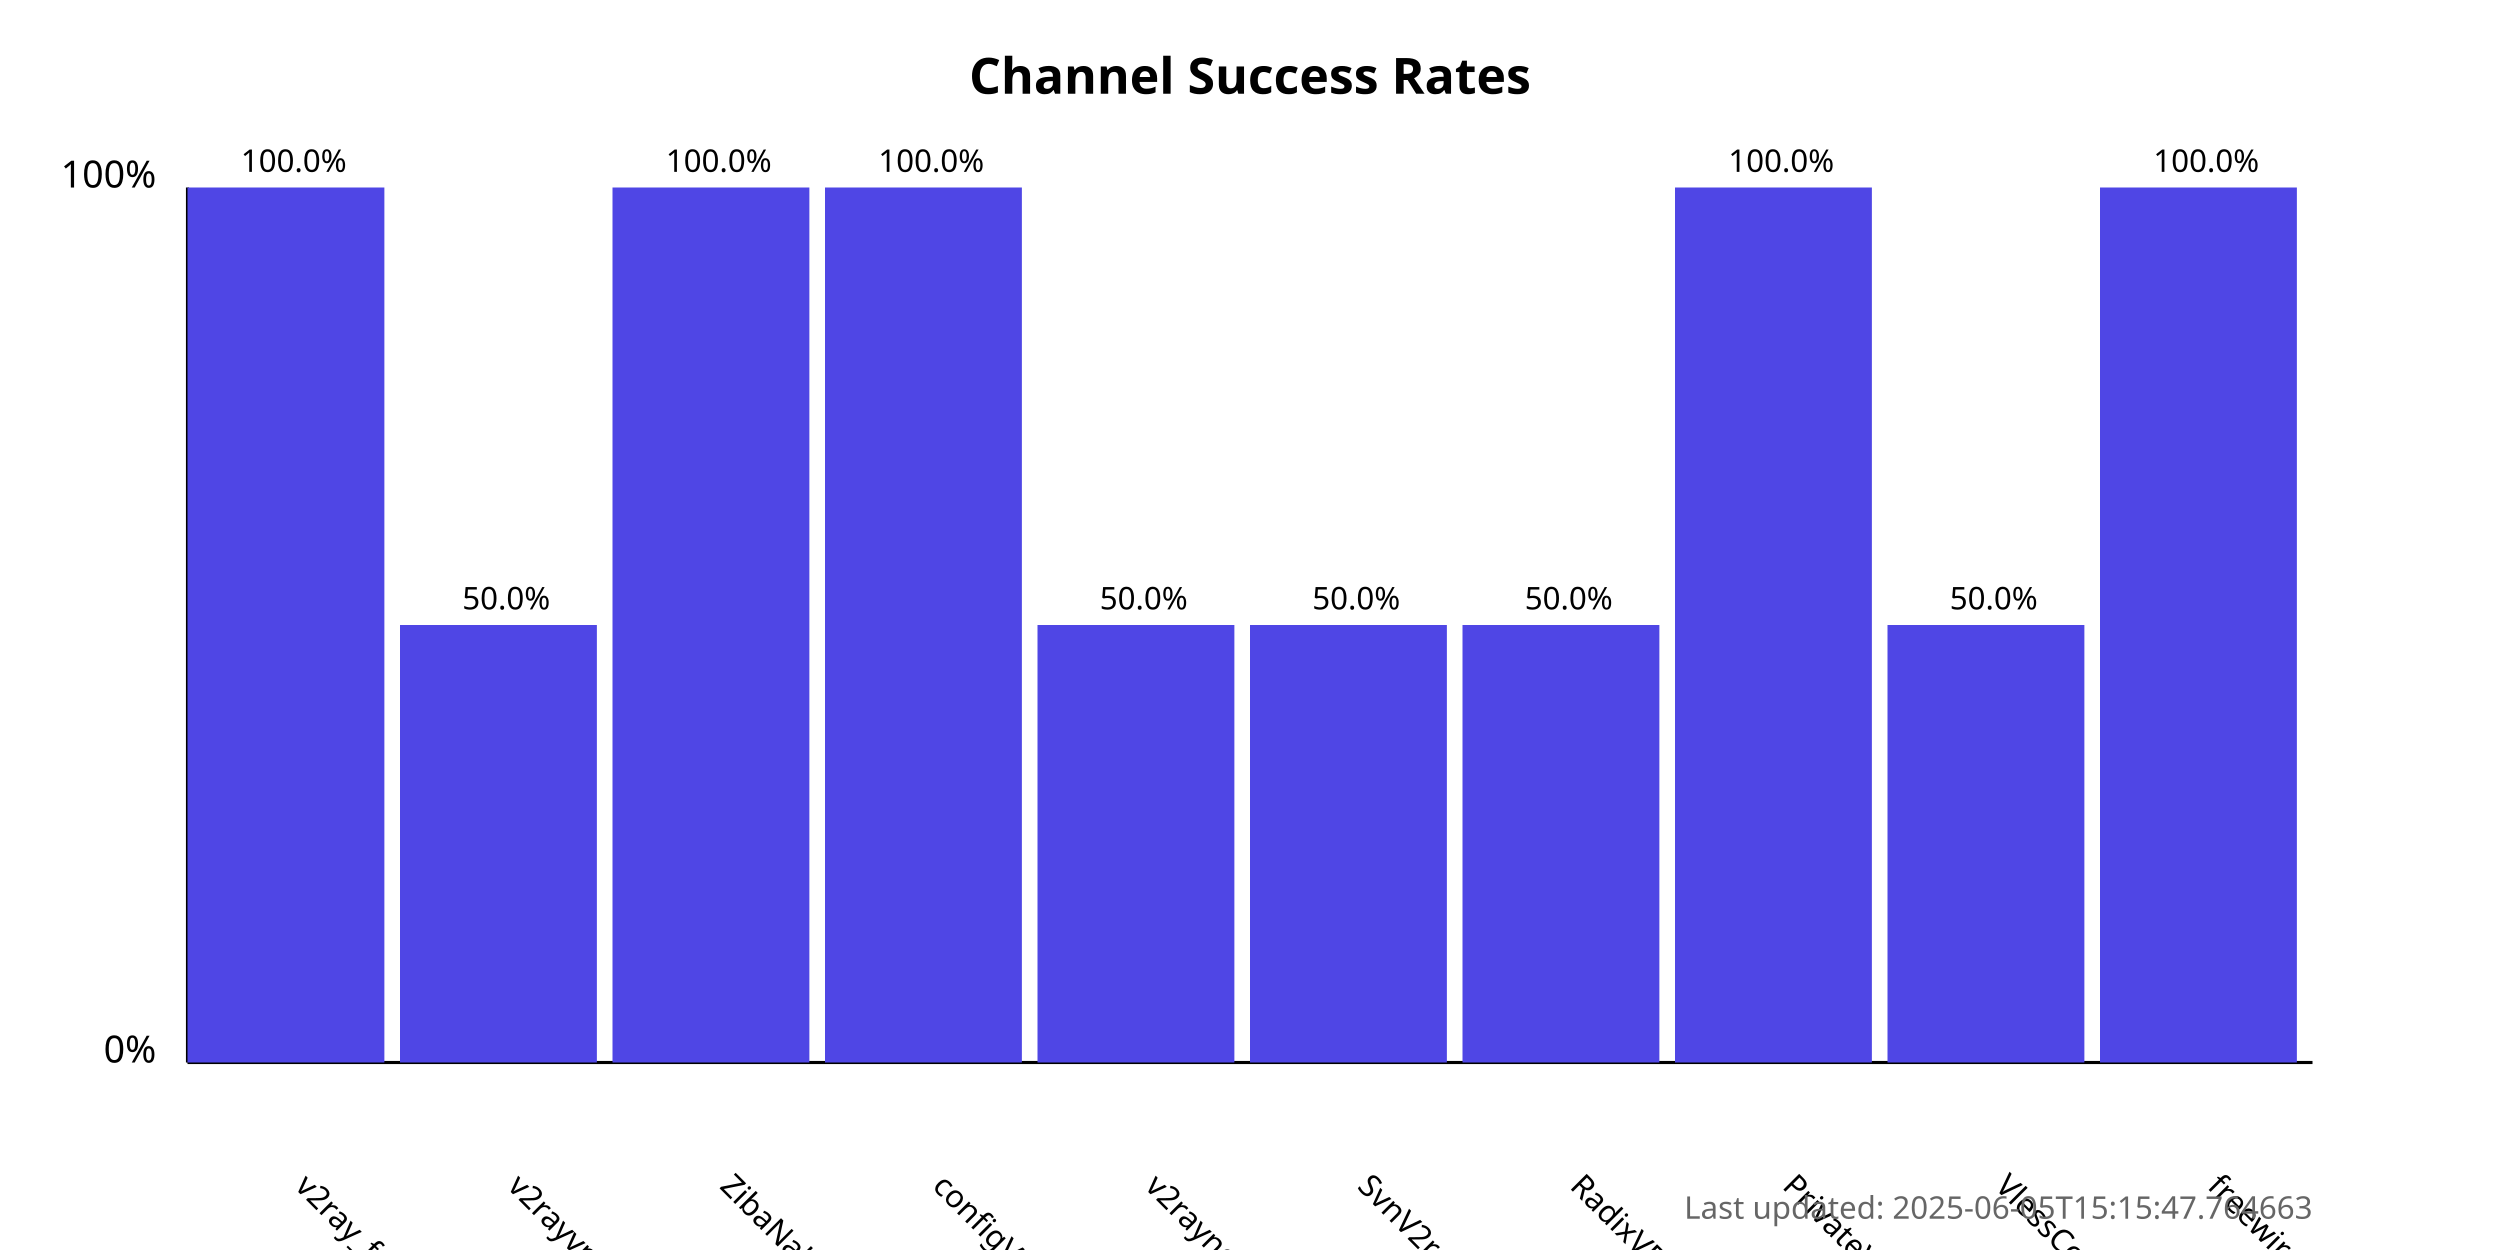
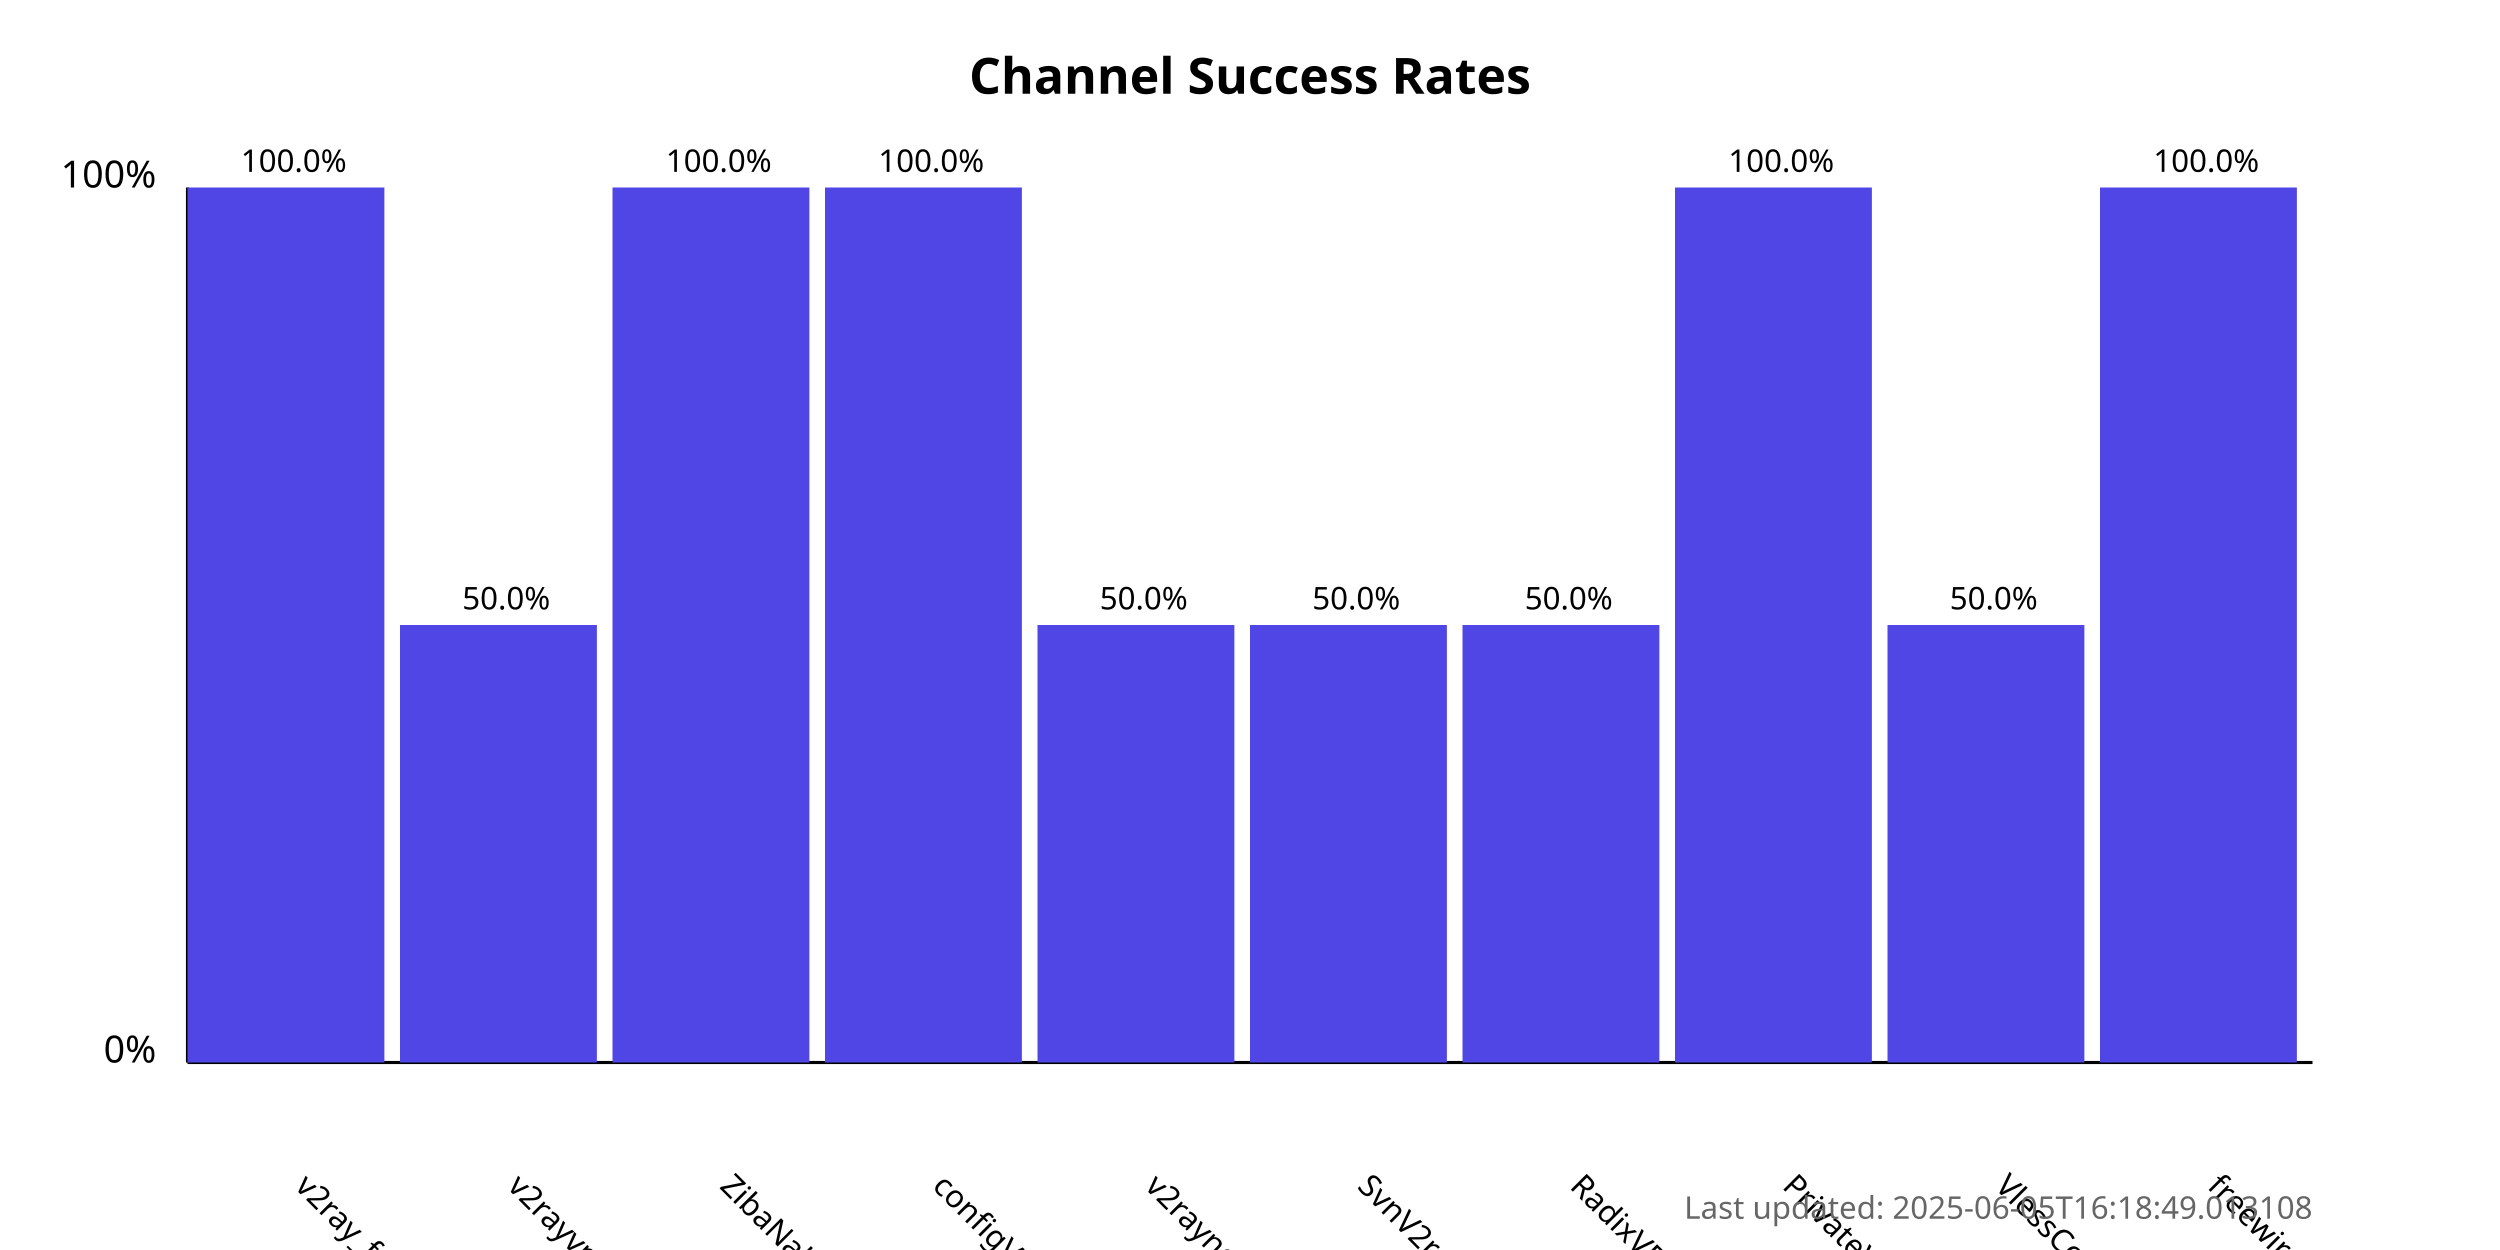
<svg xmlns="http://www.w3.org/2000/svg" width="800" height="400">
  <style>
            .chart-title { font: bold 16px sans-serif; }
            .axis-label { font: 12px sans-serif; }
            .tick-label { font: 10px sans-serif; }
            .bar { fill: #4f46e5; }
            .bar:hover { fill: #6366f1; }
            .timestamp { font: 10px sans-serif; fill: #666; }
        </style>
  <text x="400.0" y="30" text-anchor="middle" class="chart-title">
            Channel Success Rates
        </text>
  <line x1="60" y1="340" x2="60" y2="60" stroke="black" stroke-width="1" />
  <line x1="60" y1="340" x2="740" y2="340" stroke="black" stroke-width="1" />
  <text x="50" y="340" text-anchor="end" class="axis-label">0%</text>
  <text x="50" y="60" text-anchor="end" class="axis-label">100%</text>
  <g>
    <rect x="60" y="60.0" width="63.0" height="280.0" class="bar" />
    <text x="94.0" y="380" transform="rotate(45, 94.0, 380)" text-anchor="start" class="tick-label">
                v2ray_free_conf
            </text>
    <text x="94.0" y="55.0" text-anchor="middle" class="tick-label">
                100.0%
            </text>
  </g>
  <g>
    <rect x="128.0" y="200.0" width="63.0" height="140.0" class="bar" />
    <text x="162.0" y="380" transform="rotate(45, 162.0, 380)" text-anchor="start" class="tick-label">
                v2rayvpno
            </text>
    <text x="162.0" y="195.0" text-anchor="middle" class="tick-label">
                50.0%
            </text>
  </g>
  <g>
    <rect x="196.0" y="60.0" width="63.0" height="280.0" class="bar" />
    <text x="230.0" y="380" transform="rotate(45, 230.0, 380)" text-anchor="start" class="tick-label">
                ZibaNabz
            </text>
    <text x="230.0" y="55.0" text-anchor="middle" class="tick-label">
                100.0%
            </text>
  </g>
  <g>
    <rect x="264.0" y="60.0" width="63.0" height="280.0" class="bar" />
    <text x="298.0" y="380" transform="rotate(45, 298.0, 380)" text-anchor="start" class="tick-label">
                configV2rayForFree
            </text>
    <text x="298.0" y="55.0" text-anchor="middle" class="tick-label">
                100.0%
            </text>
  </g>
  <g>
    <rect x="332.0" y="200.0" width="63.0" height="140.0" class="bar" />
    <text x="366.0" y="380" transform="rotate(45, 366.0, 380)" text-anchor="start" class="tick-label">
                v2rayngvpn
            </text>
    <text x="366.0" y="195.0" text-anchor="middle" class="tick-label">
                50.0%
            </text>
  </g>
  <g>
    <rect x="400.0" y="200.0" width="63.0" height="140.0" class="bar" />
    <text x="434.0" y="380" transform="rotate(45, 434.0, 380)" text-anchor="start" class="tick-label">
                SvnV2ray
            </text>
    <text x="434.0" y="195.0" text-anchor="middle" class="tick-label">
                50.0%
            </text>
  </g>
  <g>
    <rect x="468.0" y="200.0" width="63.0" height="140.0" class="bar" />
    <text x="502.0" y="380" transform="rotate(45, 502.0, 380)" text-anchor="start" class="tick-label">
                RadixVPN
            </text>
    <text x="502.0" y="195.0" text-anchor="middle" class="tick-label">
                50.0%
            </text>
  </g>
  <g>
    <rect x="536.0" y="60.0" width="63.0" height="280.0" class="bar" />
    <text x="570.0" y="380" transform="rotate(45, 570.0, 380)" text-anchor="start" class="tick-label">
                PrivateVPNs
            </text>
    <text x="570.0" y="55.0" text-anchor="middle" class="tick-label">
                100.0%
            </text>
  </g>
  <g>
    <rect x="604.0" y="200.0" width="63.0" height="140.0" class="bar" />
    <text x="638.0" y="380" transform="rotate(45, 638.0, 380)" text-anchor="start" class="tick-label">
                VlessConfig
            </text>
    <text x="638.0" y="195.0" text-anchor="middle" class="tick-label">
                50.0%
            </text>
  </g>
  <g>
    <rect x="672.0" y="60.0" width="63.0" height="280.0" class="bar" />
    <text x="706.0" y="380" transform="rotate(45, 706.0, 380)" text-anchor="start" class="tick-label">
                freewireguard
            </text>
    <text x="706.0" y="55.0" text-anchor="middle" class="tick-label">
                100.0%
            </text>
  </g>
  <text x="740" y="390" text-anchor="end" class="timestamp">
-             Last updated: 2025-06-05T15:15:47.764663
+             Last updated: 2025-06-05T16:18:49.013108
        </text>
</svg>
